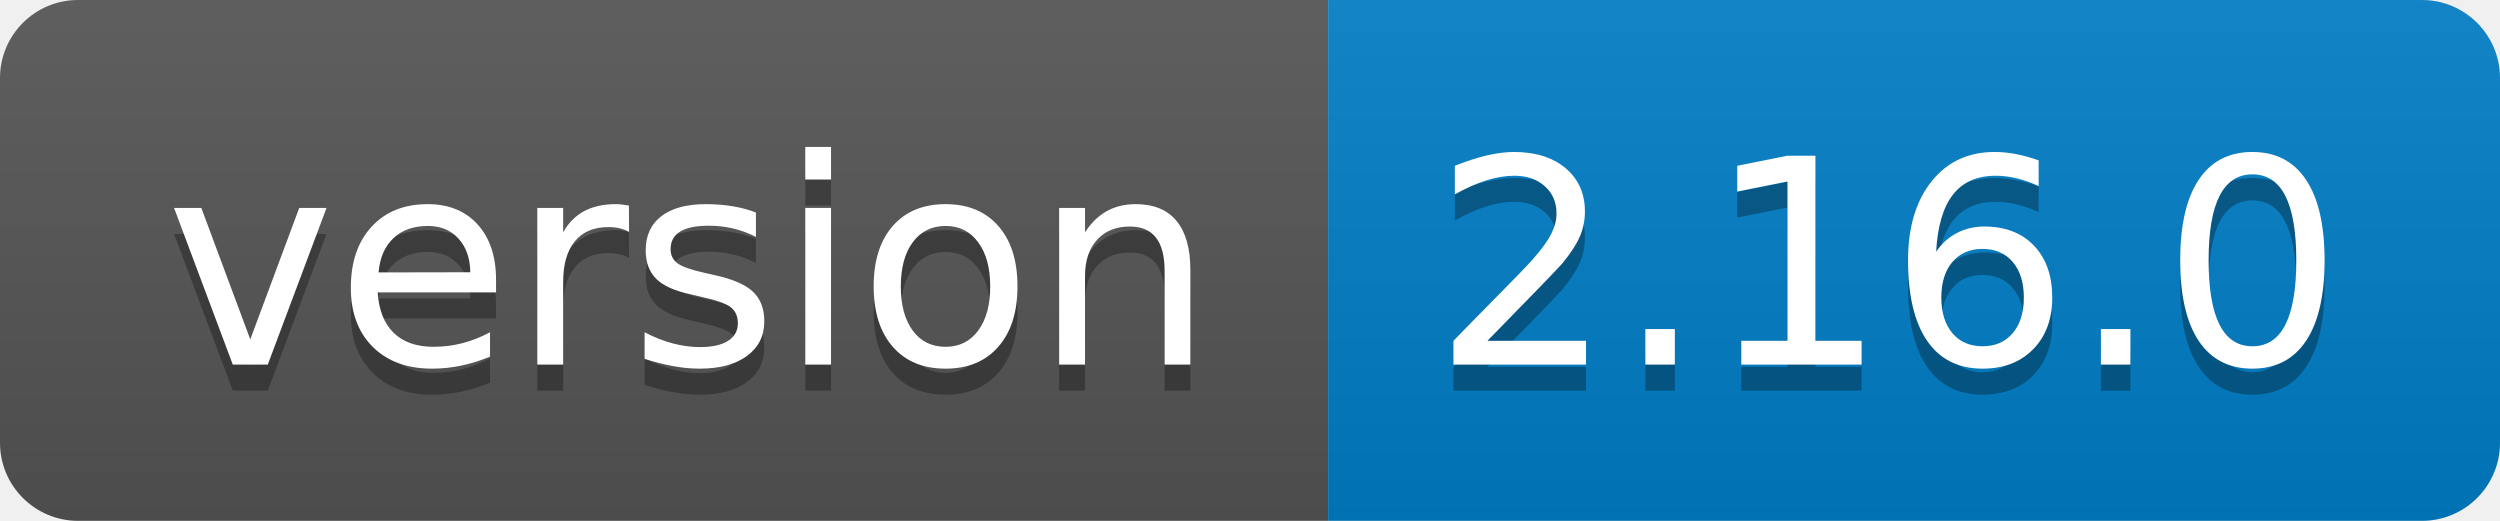
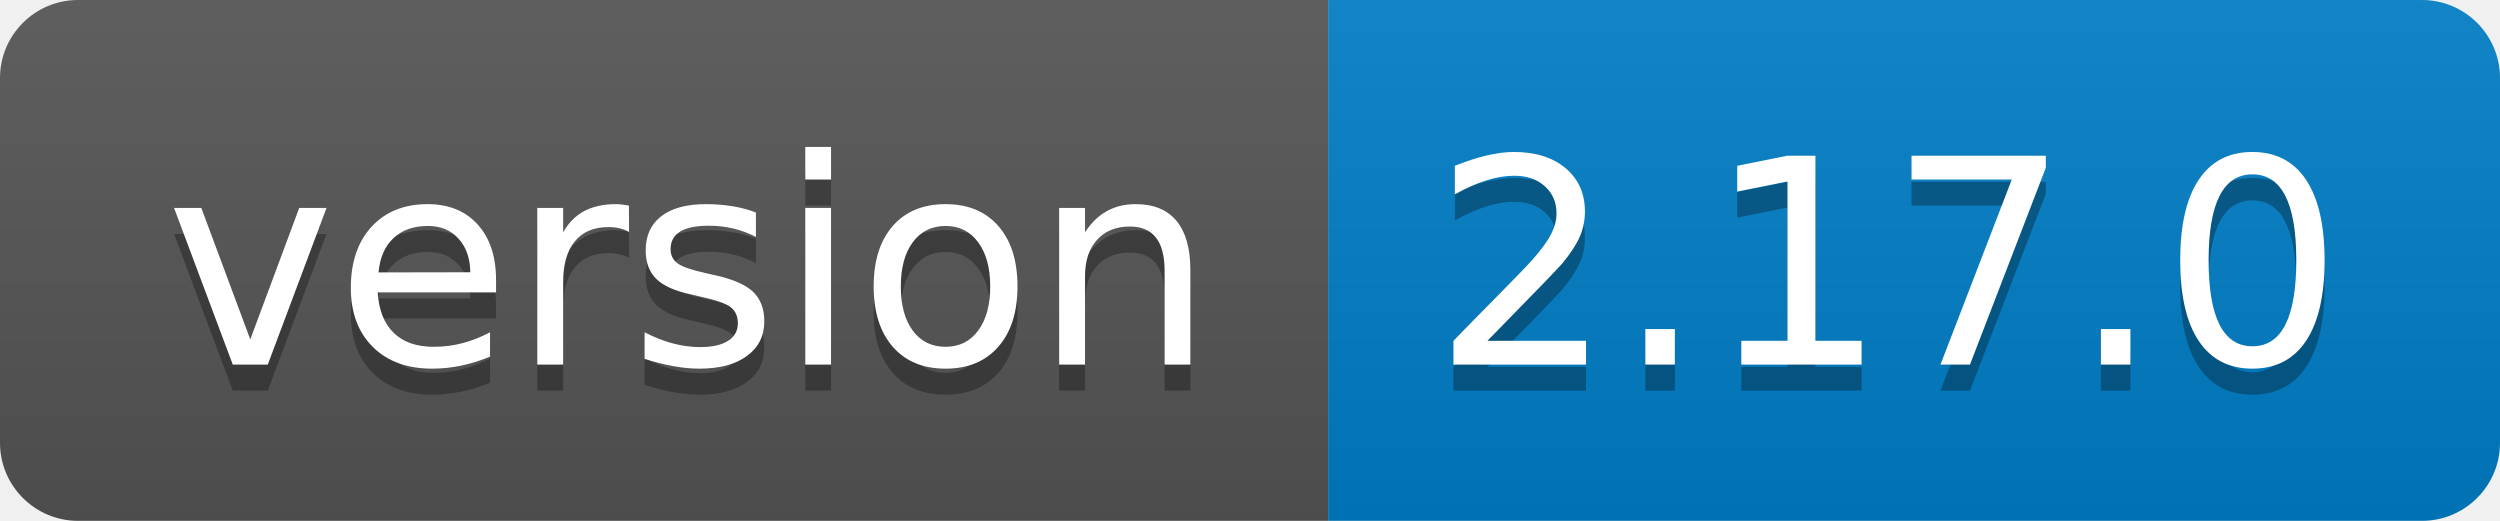
<svg xmlns="http://www.w3.org/2000/svg" width="96" height="20">
  <linearGradient id="b" x2="0" y2="100%">
    <stop offset="0" stop-color="#bbb" stop-opacity=".1" />
    <stop offset="1" stop-opacity=".1" />
  </linearGradient>
  <clipPath id="a">
    <rect width="96" height="20" rx="3" fill="#fff" />
  </clipPath>
  <g clip-path="url(#a)">
    <path fill="#555" d="M0 0h51v20H0z" />
    <path fill="#007ec6" d="M51 0h45v20H51z" />
    <path fill="url(#b)" d="M0 0h96v20H0z" />
  </g>
  <g fill="#fff" text-anchor="middle" font-family="DejaVu Sans,Verdana,Geneva,sans-serif" font-size="110">
    <text x="265" y="150" fill="#010101" fill-opacity=".3" transform="scale(.1)" textLength="410">version</text>
    <text x="265" y="140" transform="scale(.1)" textLength="410">version</text>
-     <text x="725" y="150" fill="#010101" fill-opacity=".3" transform="scale(.1)" textLength="350">2.16.0</text>
-     <text x="725" y="140" transform="scale(.1)" textLength="350">2.16.0</text>
+     <text x="725" y="150" fill="#010101" fill-opacity=".3" transform="scale(.1)" textLength="350">2.17.0</text>
+     <text x="725" y="140" transform="scale(.1)" textLength="350">2.17.0</text>
  </g>
</svg>
